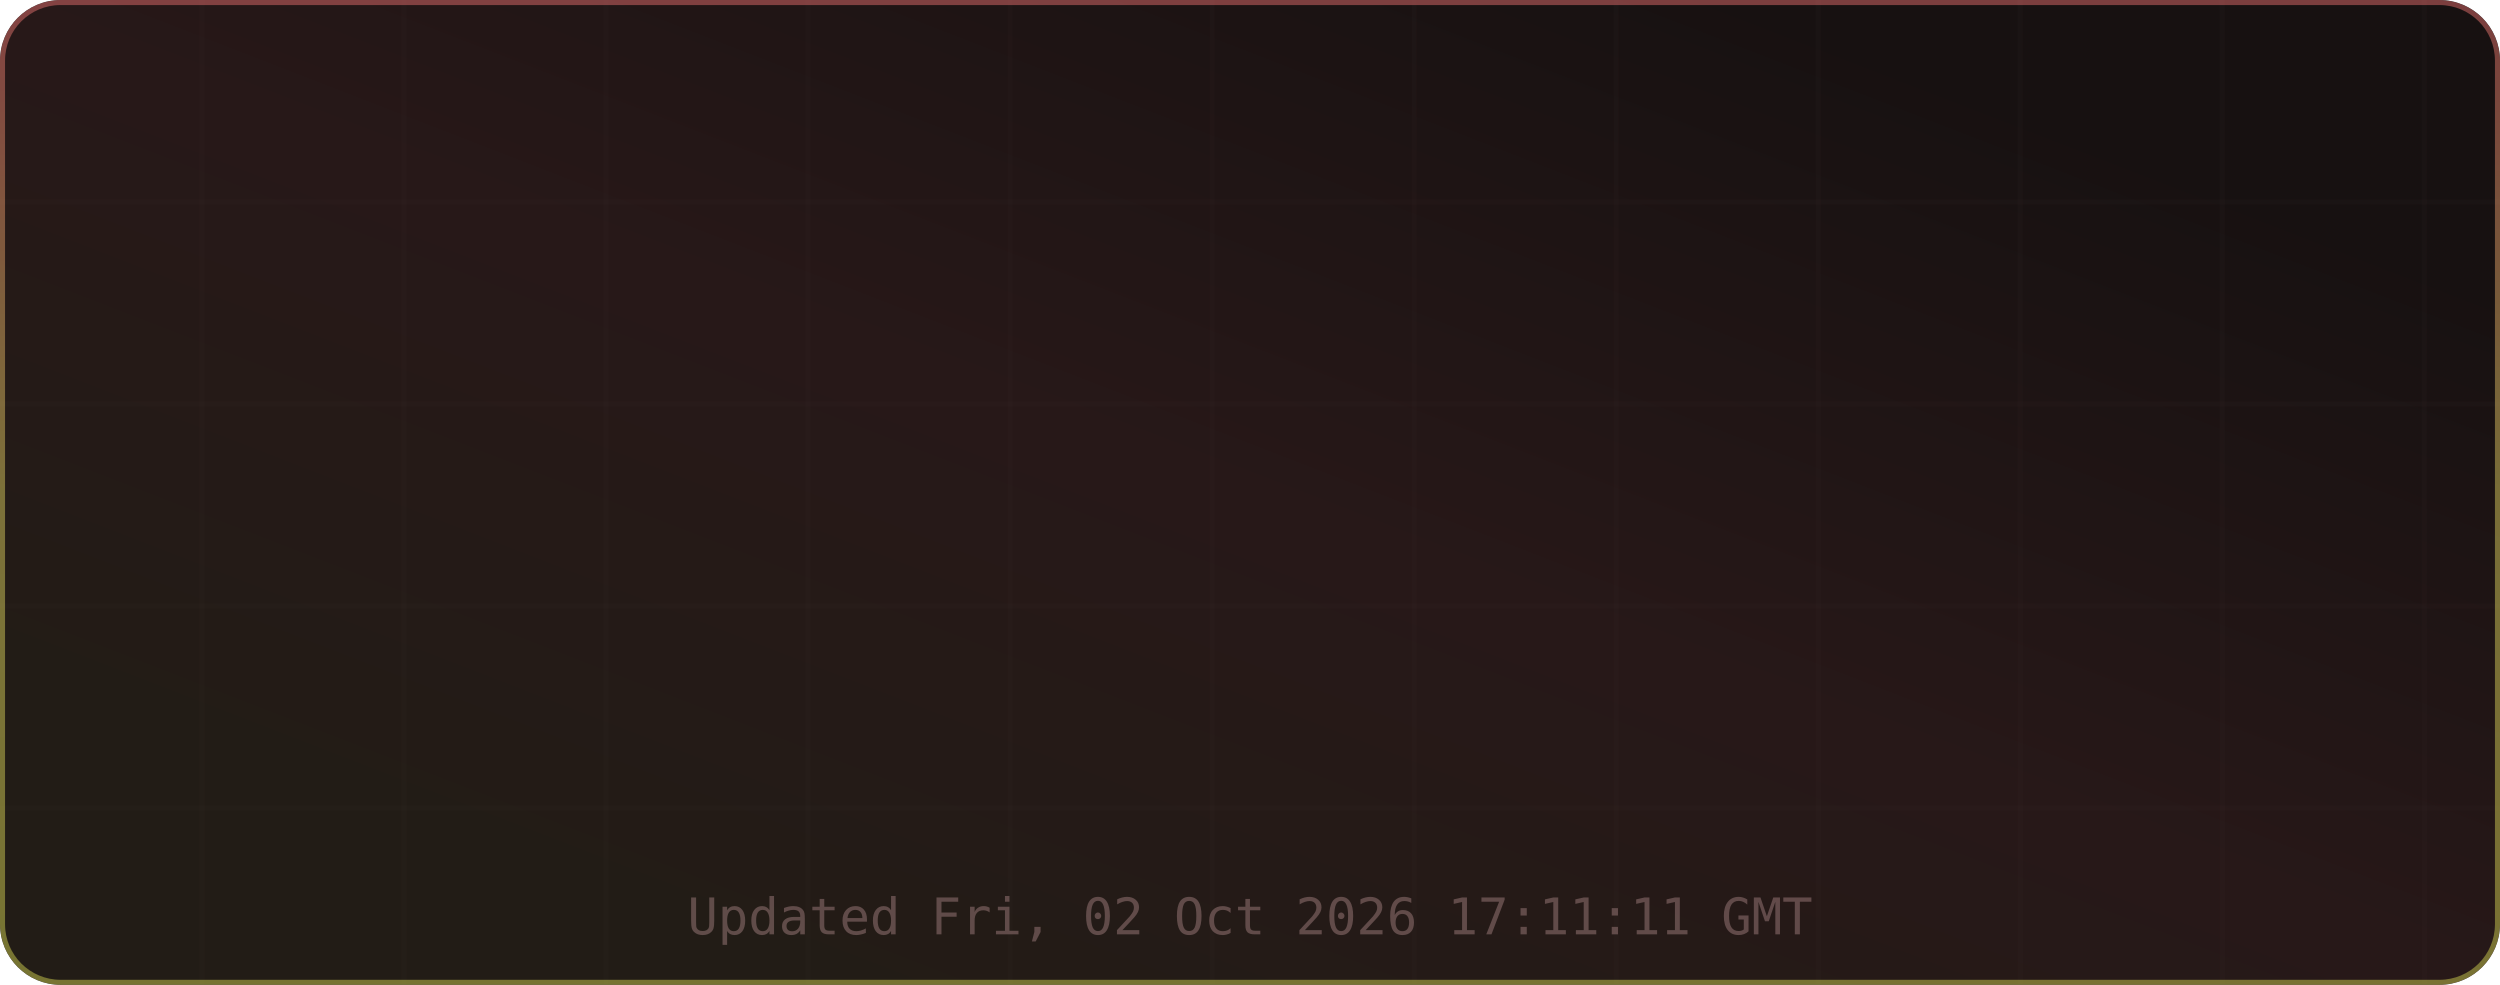
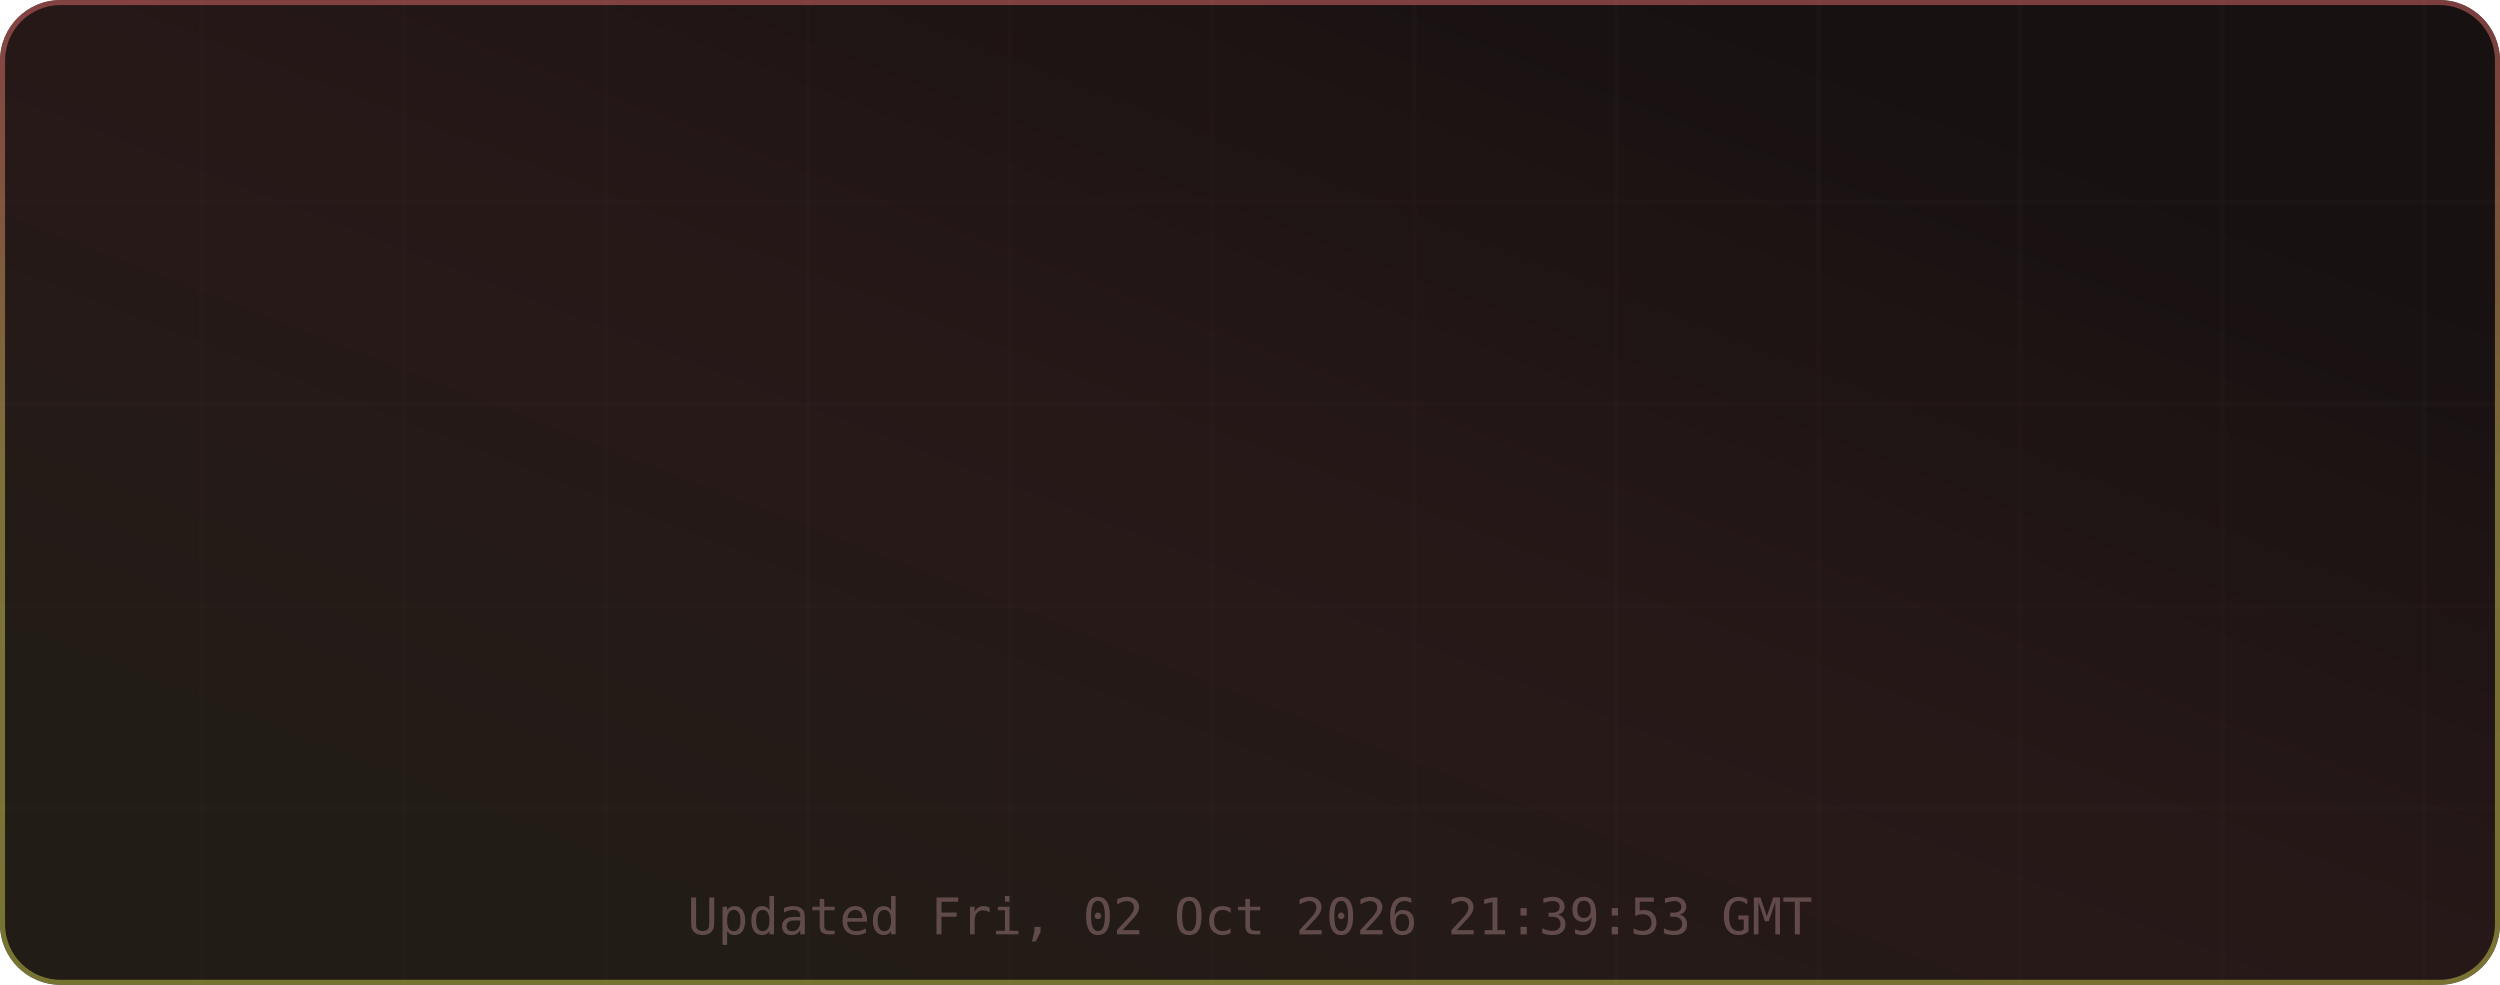
<svg xmlns="http://www.w3.org/2000/svg" width="495" height="195" viewBox="0 0 495 195" role="img" aria-label="TM's GitHub Stats">
  <defs>
    <linearGradient id="grad-bg" x1="0.85" y1="0.15" x2="0.15" y2="0.85" gradientUnits="objectBoundingBox">
      <stop offset="0%" stop-color="#171111" />
      <stop offset="50%" stop-color="#271818" />
      <stop offset="100%" stop-color="#221c16" />
      <animateTransform attributeName="gradientTransform" type="rotate" values="0 0.5 0.5; 360 0.5 0.5" dur="12s" repeatCount="indefinite" />
    </linearGradient>
    <linearGradient id="grad-accent" x1="0.5" y1="0" x2="0.5" y2="1" gradientUnits="objectBoundingBox">
      <stop offset="0%" stop-color="#e06c6c" />
      <stop offset="50%" stop-color="#d6c85c" />
      <stop offset="100%" stop-color="#cbcb4d" />
      <animateTransform attributeName="gradientTransform" type="rotate" values="0 0.5 0.5; 360 0.5 0.5" dur="8s" repeatCount="indefinite" />
    </linearGradient>
    <linearGradient id="grad-chart" x1="0.5" y1="0" x2="0.5" y2="1" gradientUnits="objectBoundingBox">
      <stop offset="0%" stop-color="#e06c6c" stop-opacity="0.9" />
      <stop offset="100%" stop-color="#d6c85c" stop-opacity="0.7" />
    </linearGradient>
    <radialGradient id="grad-glow" cx="0.5" cy="0.5" r="0.6" gradientUnits="objectBoundingBox">
      <stop offset="0%" stop-color="#e06c6c" stop-opacity="0.3" />
      <stop offset="100%" stop-color="#e06c6c" stop-opacity="0" />
    </radialGradient>
    <filter id="drop-shadow" x="-20%" y="-20%" width="140%" height="140%">
      <feGaussianBlur in="SourceAlpha" stdDeviation="3" />
      <feOffset dx="0" dy="2" />
      <feComponentTransfer>
        <feFuncA type="linear" slope="0.4" />
      </feComponentTransfer>
      <feMerge>
        <feMergeNode />
        <feMergeNode in="SourceGraphic" />
      </feMerge>
    </filter>
    <filter id="glow-filter" x="-30%" y="-30%" width="160%" height="160%">
      <feGaussianBlur stdDeviation="4" result="blur" />
      <feMerge>
        <feMergeNode in="blur" />
        <feMergeNode in="SourceGraphic" />
      </feMerge>
    </filter>
    <clipPath id="card-clip">
      <rect width="495" height="195" rx="12" ry="12" />
    </clipPath>
  </defs>
  <defs>
    <filter id="noise" x="0" y="0" width="100%" height="100%">
      <feTurbulence type="fractalNoise" baseFrequency="0.65" numOctaves="3" stitchTiles="stitch" />
      <feColorMatrix type="saturate" values="0" />
      <feBlend in="SourceGraphic" mode="overlay" result="blend" />
      <feComposite in="blend" in2="SourceGraphic" operator="in" />
    </filter>
  </defs>
  <g clip-path="url(#card-clip)">
    <rect x="0" y="0" width="495" height="195" rx="12" ry="12" fill="url(#grad-bg)" clip-path="url(#card-clip)" />
    <g opacity="1">
      <line x1="40" y1="0" x2="40" y2="195" stroke="#432d2d" stroke-width="1" opacity="0.08" />
      <line x1="80" y1="0" x2="80" y2="195" stroke="#432d2d" stroke-width="1" opacity="0.08" />
      <line x1="120" y1="0" x2="120" y2="195" stroke="#432d2d" stroke-width="1" opacity="0.08" />
      <line x1="160" y1="0" x2="160" y2="195" stroke="#432d2d" stroke-width="1" opacity="0.08" />
      <line x1="200" y1="0" x2="200" y2="195" stroke="#432d2d" stroke-width="1" opacity="0.08" />
      <line x1="240" y1="0" x2="240" y2="195" stroke="#432d2d" stroke-width="1" opacity="0.08" />
      <line x1="280" y1="0" x2="280" y2="195" stroke="#432d2d" stroke-width="1" opacity="0.08" />
      <line x1="320" y1="0" x2="320" y2="195" stroke="#432d2d" stroke-width="1" opacity="0.08" />
      <line x1="360" y1="0" x2="360" y2="195" stroke="#432d2d" stroke-width="1" opacity="0.08" />
      <line x1="400" y1="0" x2="400" y2="195" stroke="#432d2d" stroke-width="1" opacity="0.08" />
      <line x1="440" y1="0" x2="440" y2="195" stroke="#432d2d" stroke-width="1" opacity="0.08" />
      <line x1="480" y1="0" x2="480" y2="195" stroke="#432d2d" stroke-width="1" opacity="0.08" />
      <line x1="0" y1="40" x2="495" y2="40" stroke="#432d2d" stroke-width="1" opacity="0.08" />
      <line x1="0" y1="80" x2="495" y2="80" stroke="#432d2d" stroke-width="1" opacity="0.08" />
      <line x1="0" y1="120" x2="495" y2="120" stroke="#432d2d" stroke-width="1" opacity="0.08" />
      <line x1="0" y1="160" x2="495" y2="160" stroke="#432d2d" stroke-width="1" opacity="0.08" />
    </g>
    <rect x="0.5" y="0.5" width="494" height="194" rx="11.5" fill="none" stroke="url(#grad-accent)" stroke-width="1" opacity="0.5" />
    <g id="title-section" opacity="0">
      <text x="20" y="36" font-size="18" dominant-baseline="middle">⚡</text>
      <text x="42" y="36" font-size="16" font-family="ui-monospace,SFMono-Regular,Menlo,monospace" font-weight="700" fill="#e6edf3" text-anchor="start" dominant-baseline="middle" letter-spacing="0.5">TM's GitHub Stats</text>
      <text x="42" y="50" font-size="11" font-family="ui-monospace,SFMono-Regular,Menlo,monospace" fill="#9d7b7b" text-anchor="start" dominant-baseline="middle" opacity="0.8">@MatrixTM26 · 2026 stats</text>
      <line id="title-line" x1="16" y1="52" x2="479" y2="52" stroke="url(#grad-accent)" stroke-width="1" opacity="0.4" />
      <animate attributeName="opacity" from="0" to="1" dur="0.5s" begin="0s" fill="freeze" calcMode="spline" keySplines="0.4 0 0.2 1" keyTimes="0;1" />
    </g>
    <g transform="translate(0, 56)">
      <g opacity="0">
        <text x="73.875" y="22" font-size="13" font-family="ui-monospace,SFMono-Regular,Menlo,monospace" fill="#e06c6c" text-anchor="middle" dominant-baseline="middle" filter="url(#glow-filter)">◈</text>
        <text x="73.875" y="38" font-size="18" font-family="ui-monospace,SFMono-Regular,Menlo,monospace" font-weight="700" fill="#e6edf3" text-anchor="middle" dominant-baseline="middle">9.9K</text>
        <text x="73.875" y="54" font-size="9" font-family="ui-monospace,SFMono-Regular,Menlo,monospace" fill="#9d7b7b" text-anchor="middle" dominant-baseline="middle" letter-spacing="0.3">Commits</text>
        <animate attributeName="opacity" from="0" to="1" dur="0.5s" begin="0.1s" fill="freeze" calcMode="spline" keySplines="0.4 0 0.2 1" keyTimes="0;1" />
      </g>
      <g opacity="0">
        <text x="189.625" y="22" font-size="13" font-family="ui-monospace,SFMono-Regular,Menlo,monospace" fill="#e06c6c" text-anchor="middle" dominant-baseline="middle" filter="url(#glow-filter)">⌥</text>
        <text x="189.625" y="38" font-size="18" font-family="ui-monospace,SFMono-Regular,Menlo,monospace" font-weight="700" fill="#e6edf3" text-anchor="middle" dominant-baseline="middle">149</text>
        <text x="189.625" y="54" font-size="9" font-family="ui-monospace,SFMono-Regular,Menlo,monospace" fill="#9d7b7b" text-anchor="middle" dominant-baseline="middle" letter-spacing="0.3">Pull Requests</text>
        <animate attributeName="opacity" from="0" to="1" dur="0.5s" begin="0.17s" fill="freeze" calcMode="spline" keySplines="0.4 0 0.2 1" keyTimes="0;1" />
      </g>
      <g opacity="0">
        <text x="305.375" y="22" font-size="13" font-family="ui-monospace,SFMono-Regular,Menlo,monospace" fill="#e06c6c" text-anchor="middle" dominant-baseline="middle" filter="url(#glow-filter)">◎</text>
        <text x="305.375" y="38" font-size="18" font-family="ui-monospace,SFMono-Regular,Menlo,monospace" font-weight="700" fill="#e6edf3" text-anchor="middle" dominant-baseline="middle">1</text>
        <text x="305.375" y="54" font-size="9" font-family="ui-monospace,SFMono-Regular,Menlo,monospace" fill="#9d7b7b" text-anchor="middle" dominant-baseline="middle" letter-spacing="0.3">Issues</text>
        <animate attributeName="opacity" from="0" to="1" dur="0.5s" begin="0.24s" fill="freeze" calcMode="spline" keySplines="0.4 0 0.2 1" keyTimes="0;1" />
      </g>
      <g opacity="0">
        <text x="421.125" y="22" font-size="13" font-family="ui-monospace,SFMono-Regular,Menlo,monospace" fill="#e06c6c" text-anchor="middle" dominant-baseline="middle" filter="url(#glow-filter)">✦</text>
        <text x="421.125" y="38" font-size="18" font-family="ui-monospace,SFMono-Regular,Menlo,monospace" font-weight="700" fill="#e6edf3" text-anchor="middle" dominant-baseline="middle">2</text>
        <text x="421.125" y="54" font-size="9" font-family="ui-monospace,SFMono-Regular,Menlo,monospace" fill="#9d7b7b" text-anchor="middle" dominant-baseline="middle" letter-spacing="0.3">Reviews</text>
        <animate attributeName="opacity" from="0" to="1" dur="0.5s" begin="0.31s" fill="freeze" calcMode="spline" keySplines="0.4 0 0.2 1" keyTimes="0;1" />
      </g>
      <g opacity="0">
        <text x="73.875" y="77" font-size="13" font-family="ui-monospace,SFMono-Regular,Menlo,monospace" fill="#e06c6c" text-anchor="middle" dominant-baseline="middle" filter="url(#glow-filter)">★</text>
        <text x="73.875" y="93" font-size="18" font-family="ui-monospace,SFMono-Regular,Menlo,monospace" font-weight="700" fill="#e6edf3" text-anchor="middle" dominant-baseline="middle">116</text>
        <text x="73.875" y="109" font-size="9" font-family="ui-monospace,SFMono-Regular,Menlo,monospace" fill="#9d7b7b" text-anchor="middle" dominant-baseline="middle" letter-spacing="0.3">Stars Earned</text>
        <animate attributeName="opacity" from="0" to="1" dur="0.5s" begin="0.38s" fill="freeze" calcMode="spline" keySplines="0.4 0 0.2 1" keyTimes="0;1" />
      </g>
      <g opacity="0">
        <text x="189.625" y="77" font-size="13" font-family="ui-monospace,SFMono-Regular,Menlo,monospace" fill="#e06c6c" text-anchor="middle" dominant-baseline="middle" filter="url(#glow-filter)">⊗</text>
        <text x="189.625" y="93" font-size="18" font-family="ui-monospace,SFMono-Regular,Menlo,monospace" font-weight="700" fill="#e6edf3" text-anchor="middle" dominant-baseline="middle">17</text>
        <text x="189.625" y="109" font-size="9" font-family="ui-monospace,SFMono-Regular,Menlo,monospace" fill="#9d7b7b" text-anchor="middle" dominant-baseline="middle" letter-spacing="0.3">Forks</text>
        <animate attributeName="opacity" from="0" to="1" dur="0.5s" begin="0.45s" fill="freeze" calcMode="spline" keySplines="0.4 0 0.2 1" keyTimes="0;1" />
      </g>
      <g opacity="0">
        <text x="305.375" y="77" font-size="13" font-family="ui-monospace,SFMono-Regular,Menlo,monospace" fill="#e06c6c" text-anchor="middle" dominant-baseline="middle" filter="url(#glow-filter)">◉</text>
        <text x="305.375" y="93" font-size="18" font-family="ui-monospace,SFMono-Regular,Menlo,monospace" font-weight="700" fill="#e6edf3" text-anchor="middle" dominant-baseline="middle">18</text>
        <text x="305.375" y="109" font-size="9" font-family="ui-monospace,SFMono-Regular,Menlo,monospace" fill="#9d7b7b" text-anchor="middle" dominant-baseline="middle" letter-spacing="0.3">Followers</text>
        <animate attributeName="opacity" from="0" to="1" dur="0.5s" begin="0.52s" fill="freeze" calcMode="spline" keySplines="0.4 0 0.2 1" keyTimes="0;1" />
      </g>
      <g opacity="0">
        <text x="421.125" y="77" font-size="13" font-family="ui-monospace,SFMono-Regular,Menlo,monospace" fill="#e06c6c" text-anchor="middle" dominant-baseline="middle" filter="url(#glow-filter)">⚑</text>
        <text x="421.125" y="93" font-size="18" font-family="ui-monospace,SFMono-Regular,Menlo,monospace" font-weight="700" fill="#e6edf3" text-anchor="middle" dominant-baseline="middle">3</text>
        <text x="421.125" y="109" font-size="9" font-family="ui-monospace,SFMono-Regular,Menlo,monospace" fill="#9d7b7b" text-anchor="middle" dominant-baseline="middle" letter-spacing="0.3">Day Streak</text>
        <animate attributeName="opacity" from="0" to="1" dur="0.5s" begin="0.59s" fill="freeze" calcMode="spline" keySplines="0.4 0 0.2 1" keyTimes="0;1" />
      </g>
      <g opacity="0">
        <circle cx="450" cy="-24" r="32" fill="none" stroke="#432d2d" stroke-width="2" />
        <circle cx="450" cy="-24" r="32" fill="none" stroke="url(#grad-accent)" stroke-width="2.5" stroke-dasharray="201.06" stroke-dashoffset="201.06" stroke-linecap="round" transform="rotate(-90 450 -24)">
          <animate attributeName="stroke-dashoffset" from="201.062" to="180.956" dur="1.5s" begin="0.3s" fill="freeze" calcMode="spline" keySplines="0.4 0 0.2 1" keyTimes="0;1" />
        </circle>
        <text x="450" y="-30" font-size="18" font-family="ui-monospace,SFMono-Regular,Menlo,monospace" font-weight="700" fill="#e06c6c" text-anchor="middle" filter="url(#glow-filter)">A+</text>
        <text x="450" y="-14" font-size="8" font-family="ui-monospace,SFMono-Regular,Menlo,monospace" fill="#9d7b7b" text-anchor="middle" letter-spacing="1">RANK</text>
        <text x="450" y="-4" font-size="8" font-family="ui-monospace,SFMono-Regular,Menlo,monospace" fill="#9d7b7b" text-anchor="middle" opacity="0.7">Top 10%</text>
        <animate attributeName="opacity" from="0" to="1" dur="0.6s" begin="0.2s" fill="freeze" calcMode="spline" keySplines="0.4 0 0.2 1" keyTimes="0;1" />
      </g>
    </g>
-     <text x="247.5" y="185" font-size="10" font-family="ui-monospace,SFMono-Regular,Menlo,monospace" fill="#9d7b7b" text-anchor="middle" opacity="0.5">Updated Fri, 02 Oct 2026 17:11:11 GMT</text>
+     <text x="247.5" y="185" font-size="10" font-family="ui-monospace,SFMono-Regular,Menlo,monospace" fill="#9d7b7b" text-anchor="middle" opacity="0.5">Updated Fri, 02 Oct 2026 21:39:53 GMT</text>
  </g>
</svg>
